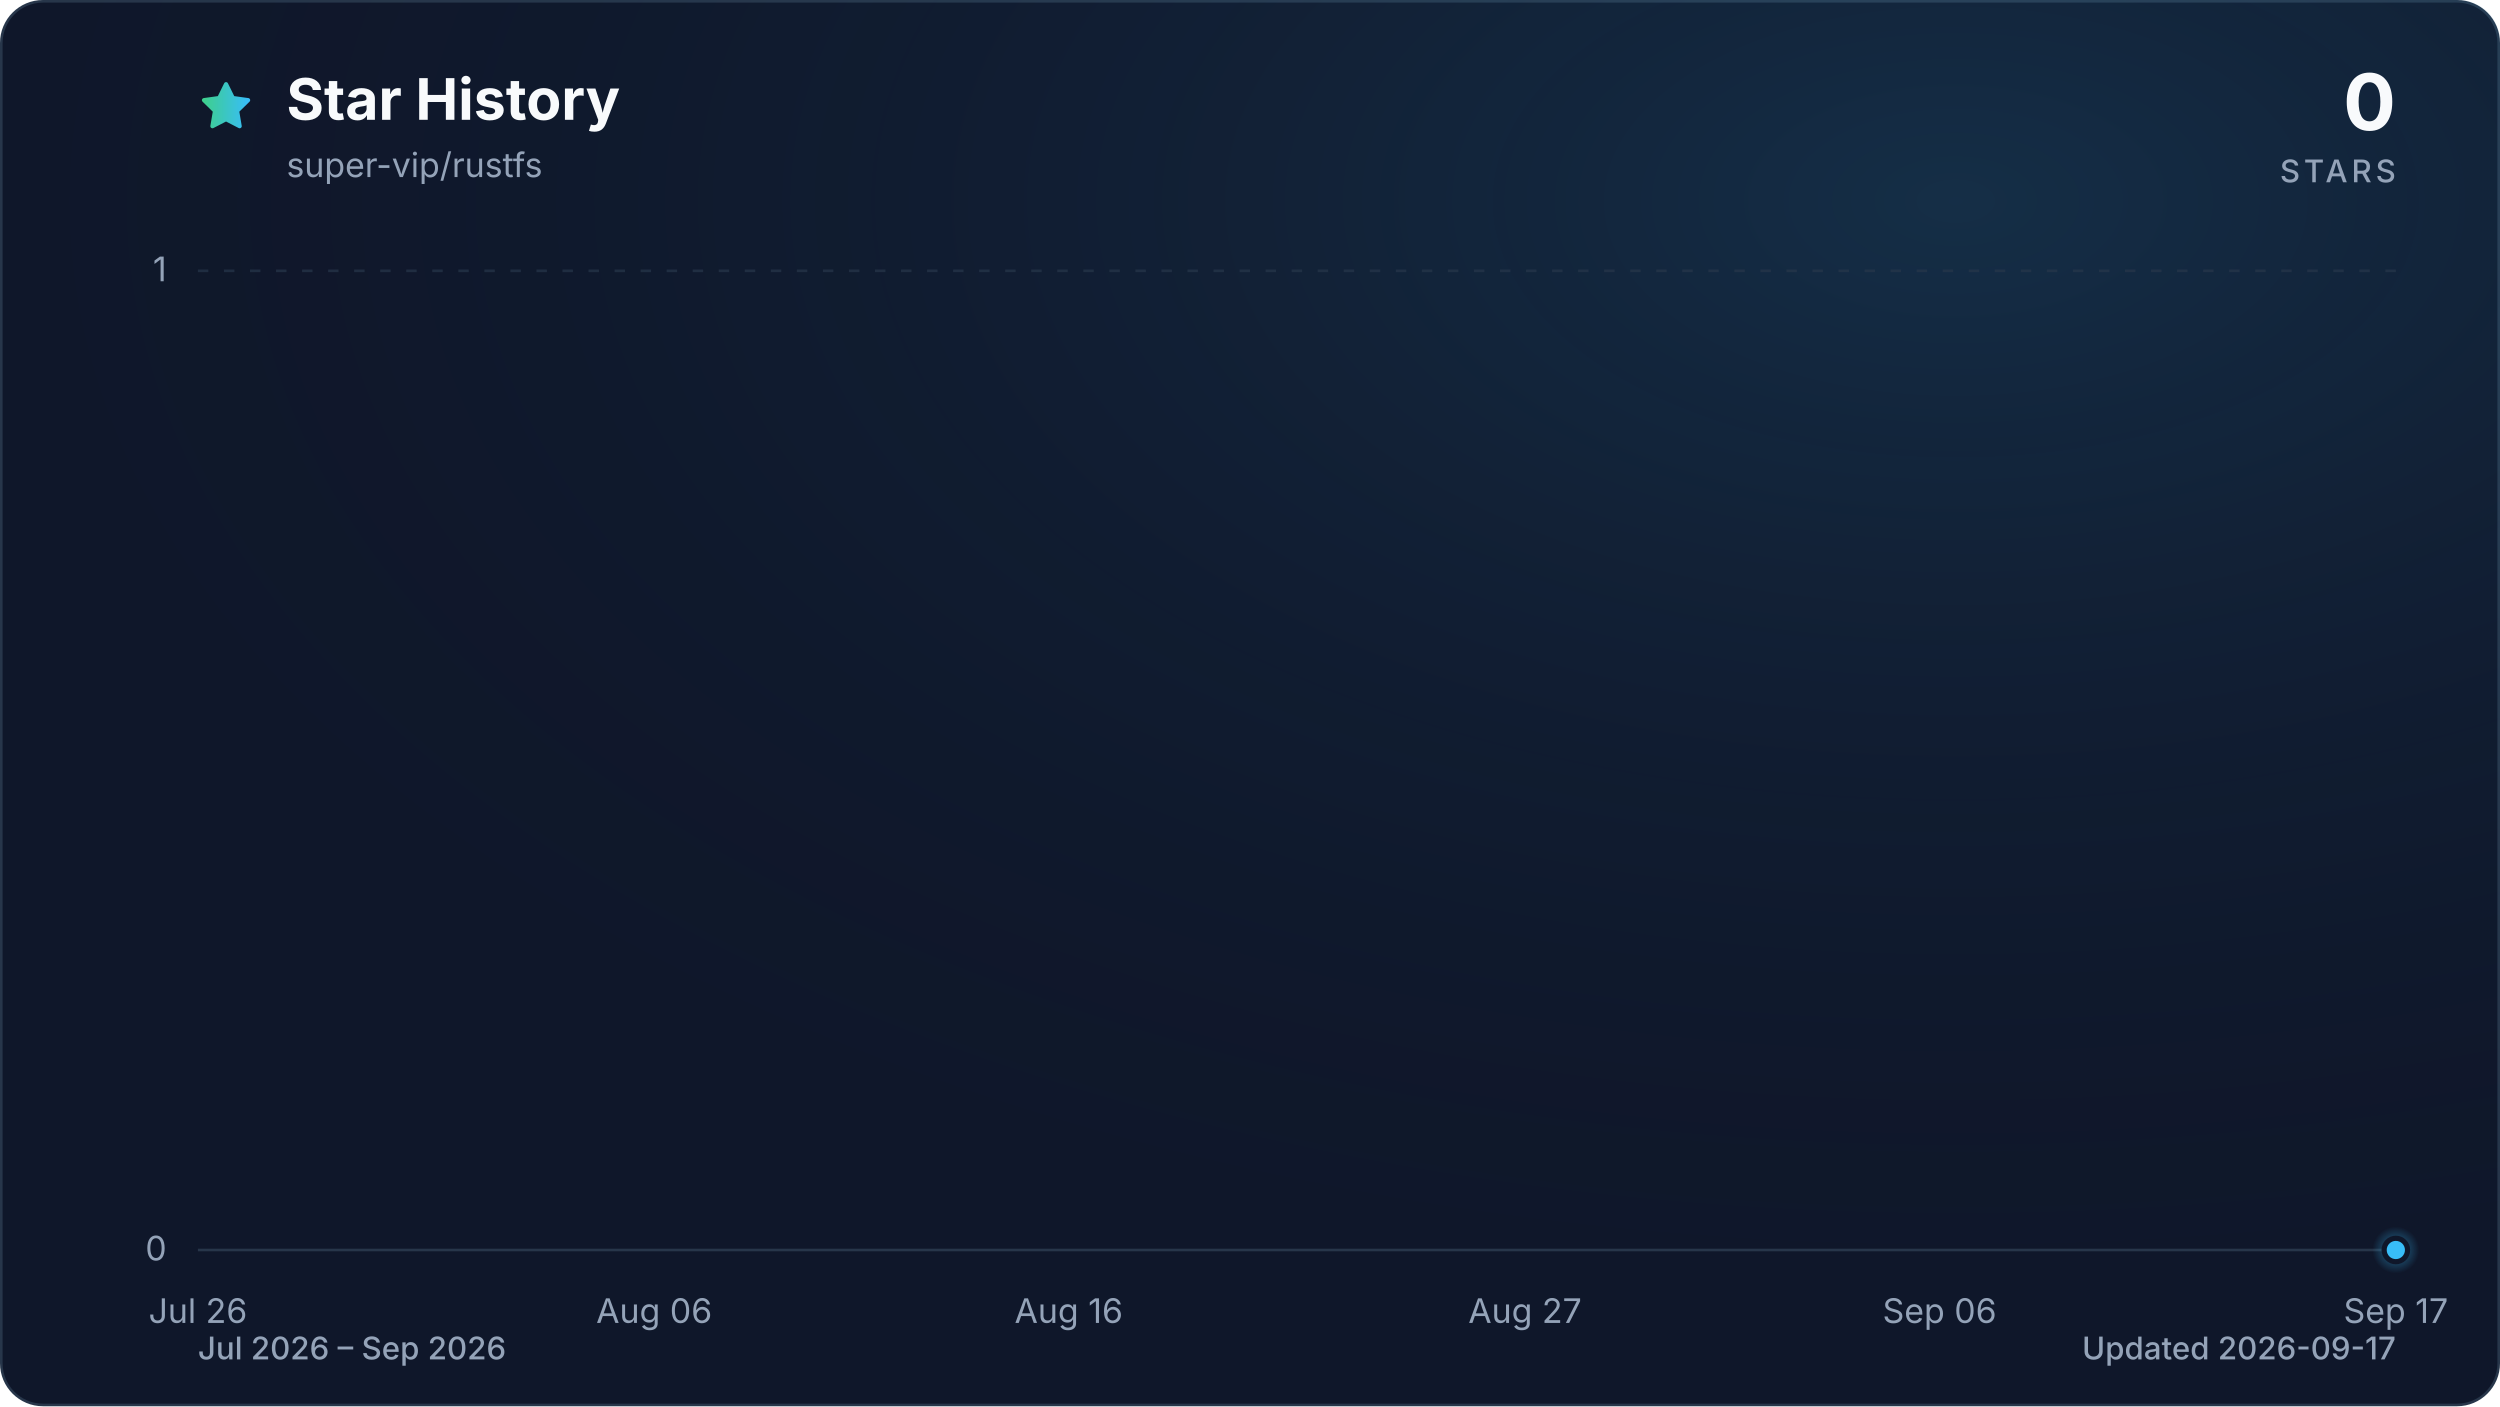
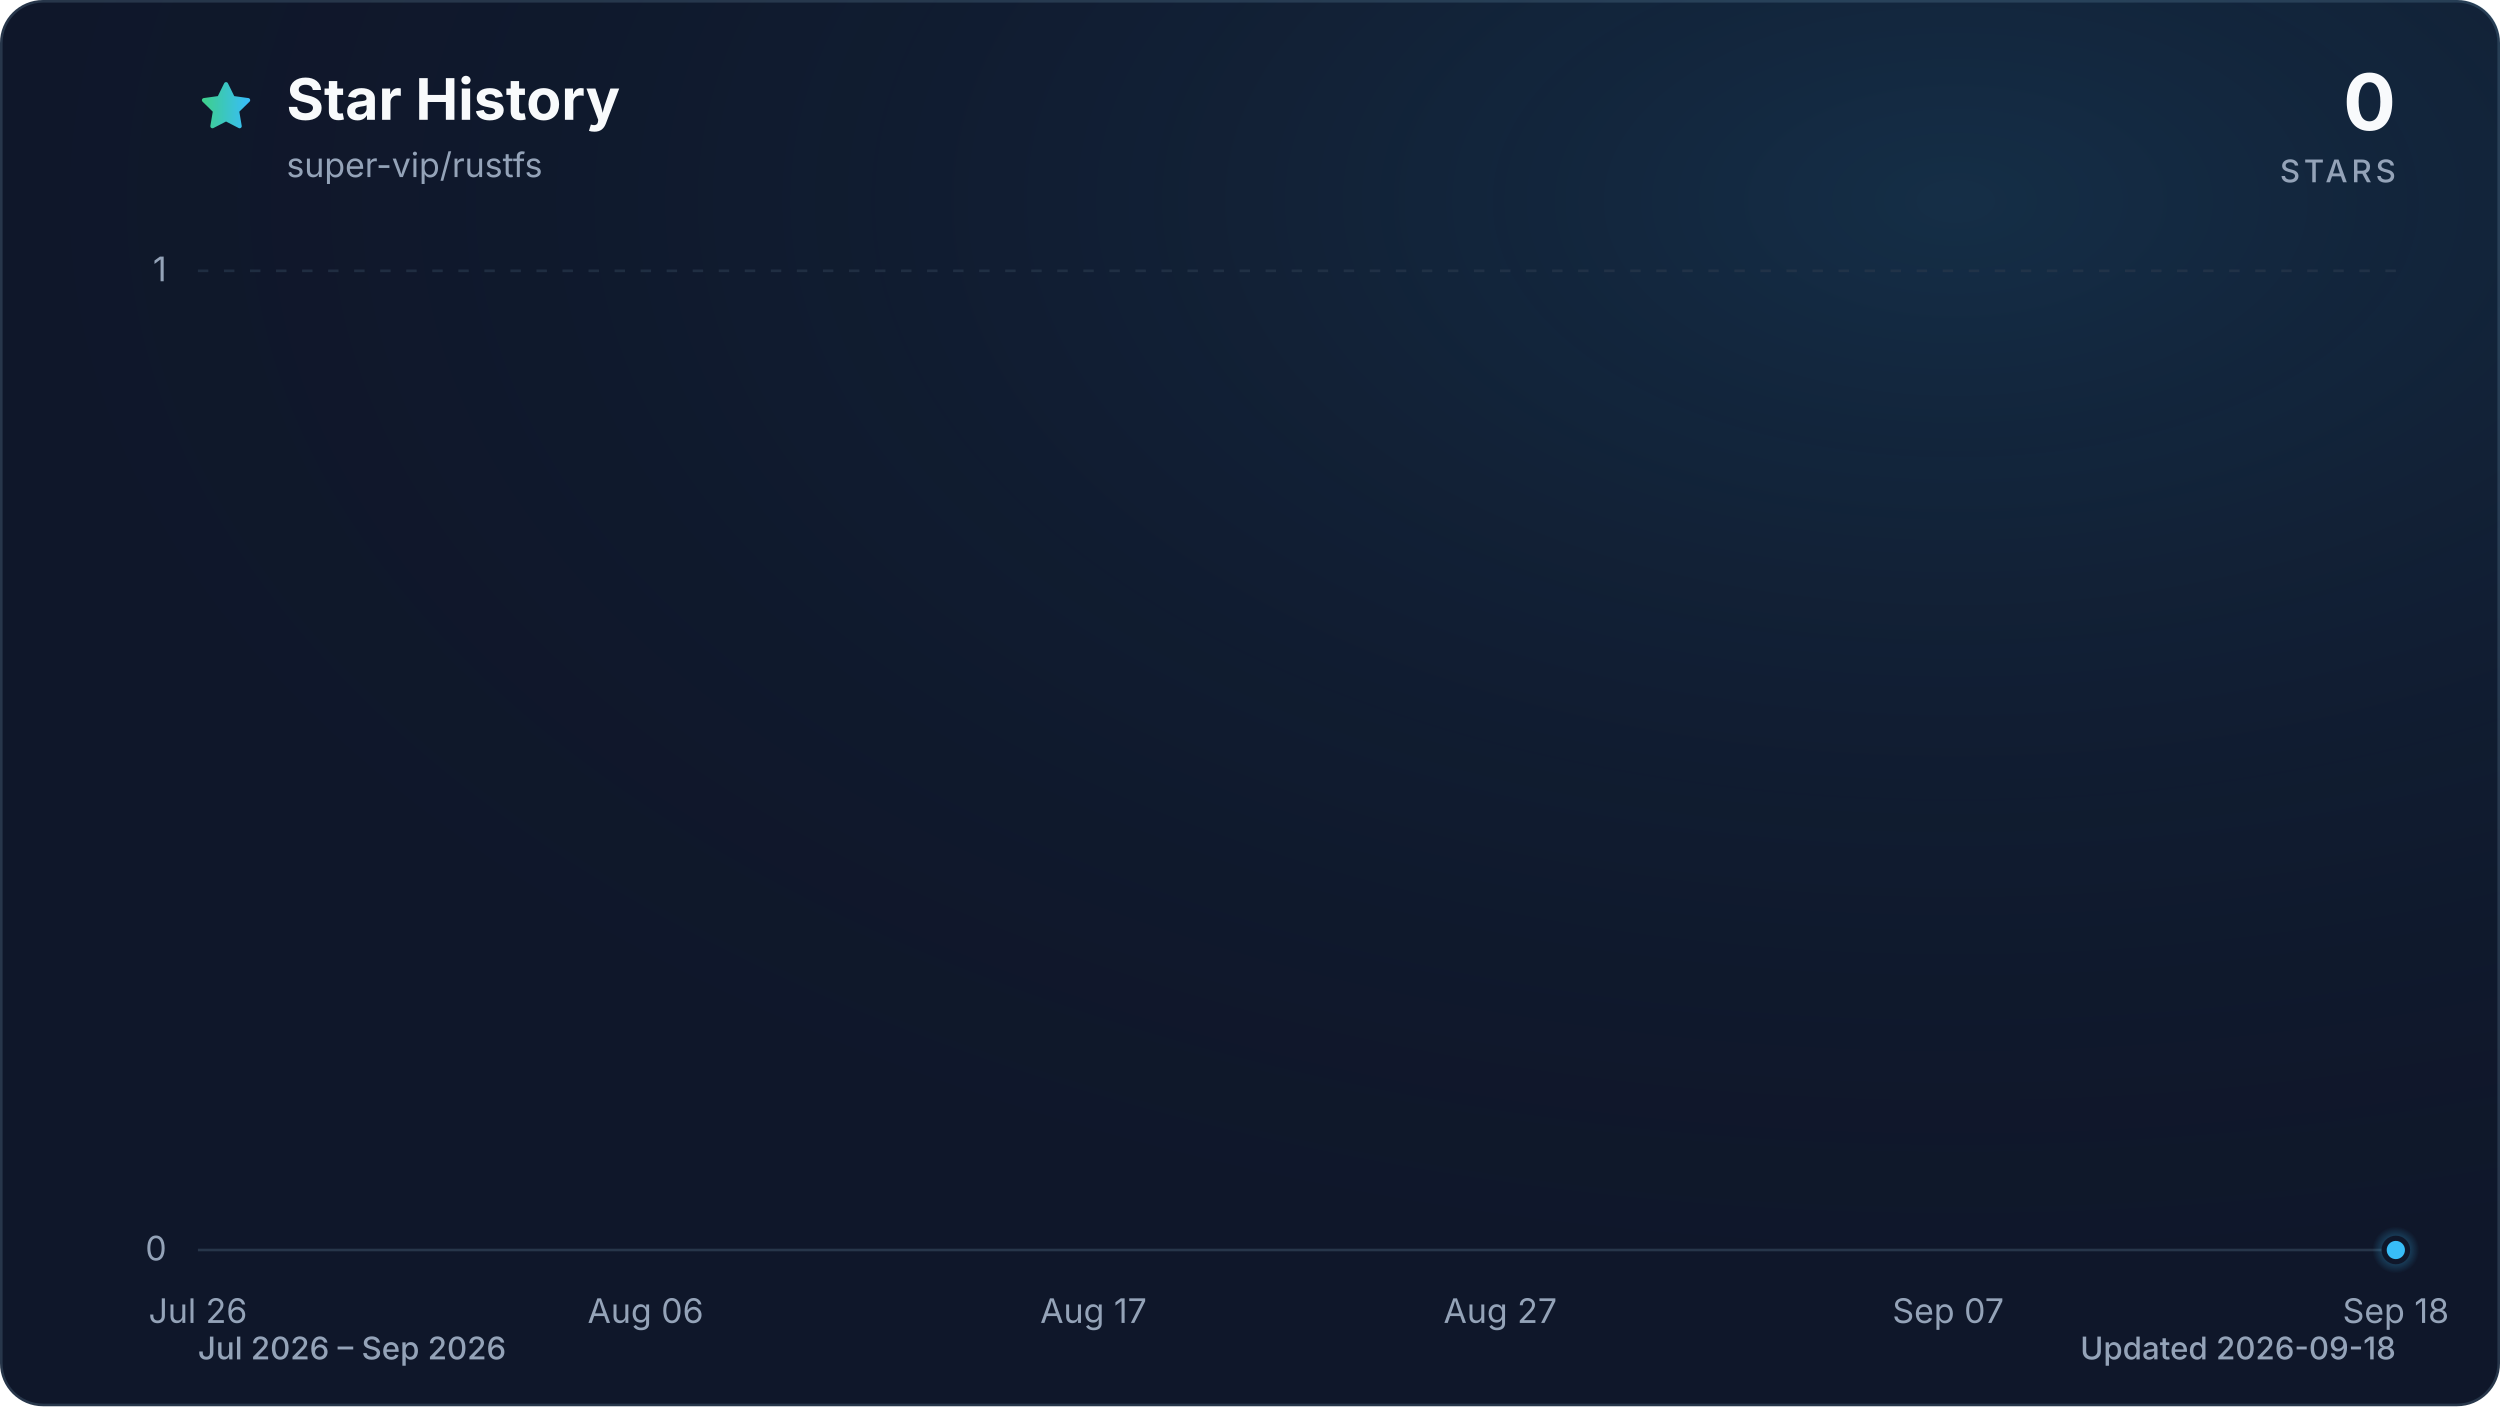
<svg xmlns="http://www.w3.org/2000/svg" viewBox="0 0 960 540" role="img" aria-labelledby="title description" data-style="gradient" data-variant="glow" data-animated="true">
  <defs>
    <linearGradient id="trend" x1="0" y1="0" x2="1" y2="0">
      <stop offset="0%" stop-color="#3ecf8e" />
      <stop offset="100%" stop-color="#38bdf8" />
    </linearGradient>
    <linearGradient id="area" x1="0" y1="0" x2="0" y2="1">
      <stop offset="0%" stop-color="#3ecf8e" stop-opacity="0.30" />
      <stop offset="55%" stop-color="#38bdf8" stop-opacity="0.10" />
      <stop offset="100%" stop-color="#38bdf8" stop-opacity="0.01" />
    </linearGradient>
    <radialGradient id="marker-halo" cx="50%" cy="50%" r="50%">
      <stop offset="0%" stop-color="#38bdf8" stop-opacity="0.55" />
      <stop offset="100%" stop-color="#38bdf8" stop-opacity="0" />
    </radialGradient>
    <radialGradient id="surface-glow" cx="78%" cy="14%" r="80%">
      <stop offset="0%" stop-color="#38bdf8" stop-opacity="0.14" />
      <stop offset="100%" stop-color="#0f172a" stop-opacity="0" />
    </radialGradient>
    <filter id="trend-glow" x="-20%" y="-20%" width="140%" height="140%">
      <feGaussianBlur stdDeviation="7" />
    </filter>
  </defs>
  <style>
.trend-enter{transform-box:fill-box;transform-origin:center;animation:trend-enter 520ms cubic-bezier(0.16,1,0.3,1)}
.marker-enter{transform-box:fill-box;transform-origin:center;animation:marker-enter 320ms cubic-bezier(0.16,1,0.3,1) 200ms both}
.marker-pulse{transform-box:fill-box;transform-origin:center;animation:marker-pulse 2.6s ease-out infinite}
@keyframes trend-enter{from{opacity:.35;transform:translateY(10px)}to{opacity:1;transform:translateY(0)}}
@keyframes marker-enter{from{opacity:0;transform:scale(.4)}to{opacity:1;transform:scale(1)}}
@keyframes marker-pulse{0%{opacity:.5;transform:scale(.7)}70%,100%{opacity:0;transform:scale(2.1)}}
@media (prefers-reduced-motion:reduce){.trend-enter,.marker-enter,.marker-pulse{animation:none!important}}
@media (prefers-reduced-motion:reduce){.marker-pulse{opacity:0}}
</style>
  <rect x="0.5" y="0.5" width="959" height="539" fill="#0f172a" stroke="#27364a" stroke-width="1" rx="16" />
  <rect width="960" height="540" fill="url(#surface-glow)" rx="16" />
  <path d="M12 2.6l2.9 5.9 6.5.9-4.7 4.6 1.1 6.5-5.8-3-5.8 3 1.1-6.5-4.7-4.6 6.5-.9L12 2.6Z" transform="translate(76 30) scale(.9)" fill="url(#trend)" stroke="url(#trend)" stroke-width="1.8" stroke-linejoin="round" aria-hidden="true" />
  <text x="110" y="46" fill="#f8fafc" font-family="ui-sans-serif, system-ui, -apple-system, BlinkMacSystemFont, 'Segoe UI', sans-serif" font-size="22" font-weight="700">Star History</text>
  <text x="110" y="68" fill="#94a3b8" font-family="ui-sans-serif, system-ui, -apple-system, BlinkMacSystemFont, 'Segoe UI', sans-serif" font-size="13">super-vip/rustfs</text>
  <text x="920" y="50" fill="#f8fafc" font-family="ui-sans-serif, system-ui, -apple-system, BlinkMacSystemFont, 'Segoe UI', sans-serif" font-size="30" font-weight="700" text-anchor="end">0</text>
  <text x="920" y="70" fill="#94a3b8" font-family="ui-sans-serif, system-ui, -apple-system, BlinkMacSystemFont, 'Segoe UI', sans-serif" font-size="12" font-weight="500" letter-spacing="1.5" text-anchor="end">STARS</text>
  <line x1="76" y1="480.0" x2="920" y2="480.0" stroke="#27364a" stroke-width="1" stroke-dasharray="0" opacity="1" />
  <text x="64" y="484.0" fill="#94a3b8" font-family="ui-sans-serif, system-ui, -apple-system, BlinkMacSystemFont, 'Segoe UI', sans-serif" font-size="13" text-anchor="end">0</text>
  <line x1="76" y1="104.0" x2="920" y2="104.0" stroke="#27364a" stroke-width="1" stroke-dasharray="4 6" opacity="0.7" />
  <text x="64" y="108.0" fill="#94a3b8" font-family="ui-sans-serif, system-ui, -apple-system, BlinkMacSystemFont, 'Segoe UI', sans-serif" font-size="13" text-anchor="end">1</text>
  <text x="76.0" y="508" fill="#94a3b8" font-family="ui-sans-serif, system-ui, -apple-system, BlinkMacSystemFont, 'Segoe UI', sans-serif" font-size="13" text-anchor="middle">Jul 26</text>
-   <text x="251.2" y="508" fill="#94a3b8" font-family="ui-sans-serif, system-ui, -apple-system, BlinkMacSystemFont, 'Segoe UI', sans-serif" font-size="13" text-anchor="middle">Aug 06</text>
-   <text x="410.4" y="508" fill="#94a3b8" font-family="ui-sans-serif, system-ui, -apple-system, BlinkMacSystemFont, 'Segoe UI', sans-serif" font-size="13" text-anchor="middle">Aug 16</text>
-   <text x="585.6" y="508" fill="#94a3b8" font-family="ui-sans-serif, system-ui, -apple-system, BlinkMacSystemFont, 'Segoe UI', sans-serif" font-size="13" text-anchor="middle">Aug 27</text>
-   <text x="744.8" y="508" fill="#94a3b8" font-family="ui-sans-serif, system-ui, -apple-system, BlinkMacSystemFont, 'Segoe UI', sans-serif" font-size="13" text-anchor="middle">Sep 06</text>
-   <text x="920.0" y="508" fill="#94a3b8" font-family="ui-sans-serif, system-ui, -apple-system, BlinkMacSystemFont, 'Segoe UI', sans-serif" font-size="13" text-anchor="middle">Sep 17</text>
+   <text x="247.9" y="508" fill="#94a3b8" font-family="ui-sans-serif, system-ui, -apple-system, BlinkMacSystemFont, 'Segoe UI', sans-serif" font-size="13" text-anchor="middle">Aug 06</text>
+   <text x="419.9" y="508" fill="#94a3b8" font-family="ui-sans-serif, system-ui, -apple-system, BlinkMacSystemFont, 'Segoe UI', sans-serif" font-size="13" text-anchor="middle">Aug 17</text>
+   <text x="576.1" y="508" fill="#94a3b8" font-family="ui-sans-serif, system-ui, -apple-system, BlinkMacSystemFont, 'Segoe UI', sans-serif" font-size="13" text-anchor="middle">Aug 27</text>
+   <text x="748.1" y="508" fill="#94a3b8" font-family="ui-sans-serif, system-ui, -apple-system, BlinkMacSystemFont, 'Segoe UI', sans-serif" font-size="13" text-anchor="middle">Sep 07</text>
+   <text x="920.0" y="508" fill="#94a3b8" font-family="ui-sans-serif, system-ui, -apple-system, BlinkMacSystemFont, 'Segoe UI', sans-serif" font-size="13" text-anchor="middle">Sep 18</text>
  <g class="trend-enter">
-     <path d="M 76.0 480.0 C 81.3 480.0, 86.6 480.0, 91.9 480.0 C 97.2 480.0, 102.5 480.0, 107.8 480.0 C 113.2 480.0, 118.5 480.0, 123.8 480.0 C 129.1 480.0, 134.4 480.0, 139.7 480.0 C 145.0 480.0, 150.3 480.0, 155.6 480.0 C 160.9 480.0, 166.2 480.0, 171.5 480.0 C 176.9 480.0, 182.2 480.0, 187.5 480.0 C 192.8 480.0, 198.1 480.0, 203.4 480.0 C 208.7 480.0, 214.0 480.0, 219.3 480.0 C 224.6 480.0, 229.9 480.0, 235.2 480.0 C 240.6 480.0, 245.9 480.0, 251.2 480.0 C 256.5 480.0, 261.8 480.0, 267.1 480.0 C 272.4 480.0, 277.7 480.0, 283.0 480.0 C 288.3 480.0, 293.6 480.0, 298.9 480.0 C 304.3 480.0, 309.6 480.0, 314.9 480.0 C 320.2 480.0, 325.5 480.0, 330.8 480.0 C 336.1 480.0, 341.4 480.0, 346.7 480.0 C 352.0 480.0, 357.3 480.0, 362.6 480.0 C 367.9 480.0, 373.3 480.0, 378.6 480.0 C 383.9 480.0, 389.2 480.0, 394.5 480.0 C 399.8 480.0, 405.1 480.0, 410.4 480.0 C 415.7 480.0, 421.0 480.0, 426.3 480.0 C 431.6 480.0, 437.0 480.0, 442.3 480.0 C 447.6 480.0, 452.9 480.0, 458.2 480.0 C 463.5 480.0, 468.8 480.0, 474.1 480.0 C 479.4 480.0, 484.7 480.0, 490.0 480.0 C 495.3 480.0, 500.7 480.0, 506.0 480.0 C 511.3 480.0, 516.6 480.0, 521.9 480.0 C 527.2 480.0, 532.5 480.0, 537.8 480.0 C 543.1 480.0, 548.4 480.0, 553.7 480.0 C 559.0 480.0, 564.4 480.0, 569.7 480.0 C 575.0 480.0, 580.3 480.0, 585.6 480.0 C 590.9 480.0, 596.2 480.0, 601.5 480.0 C 606.8 480.0, 612.1 480.0, 617.4 480.0 C 622.7 480.0, 628.1 480.0, 633.4 480.0 C 638.7 480.0, 644.0 480.0, 649.3 480.0 C 654.6 480.0, 659.9 480.0, 665.2 480.0 C 670.5 480.0, 675.8 480.0, 681.1 480.0 C 686.4 480.0, 691.7 480.0, 697.1 480.0 C 702.4 480.0, 707.7 480.0, 713.0 480.0 C 718.3 480.0, 723.6 480.0, 728.9 480.0 C 734.2 480.0, 739.5 480.0, 744.8 480.0 C 750.1 480.0, 755.4 480.0, 760.8 480.0 C 766.1 480.0, 771.4 480.0, 776.7 480.0 C 782.0 480.0, 787.3 480.0, 792.6 480.0 C 797.9 480.0, 803.2 480.0, 808.5 480.0 C 813.8 480.0, 819.1 480.0, 824.5 480.0 C 829.8 480.0, 835.1 480.0, 840.4 480.0 C 845.7 480.0, 851.0 480.0, 856.3 480.0 C 861.6 480.0, 866.9 480.0, 872.2 480.0 C 877.5 480.0, 882.8 480.0, 888.2 480.0 C 893.5 480.0, 898.8 480.0, 904.1 480.0 C 909.4 480.0, 914.7 480.0, 920.0 480.0 L 920.0 480.0 L 76.0 480.0 Z" fill="url(#area)" />
-     <path d="M 76.0 480.0 C 81.3 480.0, 86.6 480.0, 91.9 480.0 C 97.2 480.0, 102.5 480.0, 107.8 480.0 C 113.2 480.0, 118.5 480.0, 123.8 480.0 C 129.1 480.0, 134.4 480.0, 139.7 480.0 C 145.0 480.0, 150.3 480.0, 155.6 480.0 C 160.9 480.0, 166.2 480.0, 171.5 480.0 C 176.9 480.0, 182.2 480.0, 187.5 480.0 C 192.8 480.0, 198.1 480.0, 203.4 480.0 C 208.7 480.0, 214.0 480.0, 219.3 480.0 C 224.6 480.0, 229.9 480.0, 235.2 480.0 C 240.6 480.0, 245.9 480.0, 251.2 480.0 C 256.5 480.0, 261.8 480.0, 267.1 480.0 C 272.4 480.0, 277.7 480.0, 283.0 480.0 C 288.3 480.0, 293.6 480.0, 298.9 480.0 C 304.3 480.0, 309.6 480.0, 314.9 480.0 C 320.2 480.0, 325.5 480.0, 330.8 480.0 C 336.1 480.0, 341.4 480.0, 346.7 480.0 C 352.0 480.0, 357.3 480.0, 362.6 480.0 C 367.9 480.0, 373.3 480.0, 378.6 480.0 C 383.9 480.0, 389.2 480.0, 394.5 480.0 C 399.8 480.0, 405.1 480.0, 410.4 480.0 C 415.7 480.0, 421.0 480.0, 426.3 480.0 C 431.6 480.0, 437.0 480.0, 442.3 480.0 C 447.6 480.0, 452.9 480.0, 458.2 480.0 C 463.5 480.0, 468.8 480.0, 474.1 480.0 C 479.4 480.0, 484.7 480.0, 490.0 480.0 C 495.3 480.0, 500.7 480.0, 506.0 480.0 C 511.3 480.0, 516.6 480.0, 521.9 480.0 C 527.2 480.0, 532.5 480.0, 537.8 480.0 C 543.1 480.0, 548.4 480.0, 553.7 480.0 C 559.0 480.0, 564.4 480.0, 569.7 480.0 C 575.0 480.0, 580.3 480.0, 585.6 480.0 C 590.9 480.0, 596.2 480.0, 601.5 480.0 C 606.8 480.0, 612.1 480.0, 617.4 480.0 C 622.7 480.0, 628.1 480.0, 633.4 480.0 C 638.7 480.0, 644.0 480.0, 649.3 480.0 C 654.6 480.0, 659.9 480.0, 665.2 480.0 C 670.5 480.0, 675.8 480.0, 681.1 480.0 C 686.4 480.0, 691.7 480.0, 697.1 480.0 C 702.4 480.0, 707.7 480.0, 713.0 480.0 C 718.3 480.0, 723.6 480.0, 728.9 480.0 C 734.2 480.0, 739.5 480.0, 744.8 480.0 C 750.1 480.0, 755.4 480.0, 760.8 480.0 C 766.1 480.0, 771.4 480.0, 776.7 480.0 C 782.0 480.0, 787.3 480.0, 792.6 480.0 C 797.9 480.0, 803.2 480.0, 808.5 480.0 C 813.8 480.0, 819.1 480.0, 824.5 480.0 C 829.8 480.0, 835.1 480.0, 840.4 480.0 C 845.7 480.0, 851.0 480.0, 856.3 480.0 C 861.6 480.0, 866.9 480.0, 872.2 480.0 C 877.5 480.0, 882.8 480.0, 888.2 480.0 C 893.5 480.0, 898.8 480.0, 904.1 480.0 C 909.4 480.0, 914.7 480.0, 920.0 480.0" fill="none" stroke="url(#trend)" stroke-width="12" stroke-linecap="round" stroke-linejoin="round" opacity="0.16" filter="url(#trend-glow)" />
-     <path d="M 76.0 480.0 C 81.3 480.0, 86.6 480.0, 91.9 480.0 C 97.2 480.0, 102.5 480.0, 107.8 480.0 C 113.2 480.0, 118.5 480.0, 123.8 480.0 C 129.1 480.0, 134.4 480.0, 139.7 480.0 C 145.0 480.0, 150.3 480.0, 155.6 480.0 C 160.9 480.0, 166.2 480.0, 171.5 480.0 C 176.9 480.0, 182.2 480.0, 187.5 480.0 C 192.8 480.0, 198.1 480.0, 203.4 480.0 C 208.7 480.0, 214.0 480.0, 219.3 480.0 C 224.6 480.0, 229.9 480.0, 235.2 480.0 C 240.6 480.0, 245.9 480.0, 251.2 480.0 C 256.5 480.0, 261.8 480.0, 267.1 480.0 C 272.4 480.0, 277.7 480.0, 283.0 480.0 C 288.3 480.0, 293.6 480.0, 298.9 480.0 C 304.3 480.0, 309.6 480.0, 314.9 480.0 C 320.2 480.0, 325.5 480.0, 330.8 480.0 C 336.1 480.0, 341.4 480.0, 346.7 480.0 C 352.0 480.0, 357.3 480.0, 362.6 480.0 C 367.9 480.0, 373.3 480.0, 378.6 480.0 C 383.9 480.0, 389.2 480.0, 394.5 480.0 C 399.8 480.0, 405.1 480.0, 410.4 480.0 C 415.7 480.0, 421.0 480.0, 426.3 480.0 C 431.6 480.0, 437.0 480.0, 442.3 480.0 C 447.6 480.0, 452.9 480.0, 458.2 480.0 C 463.5 480.0, 468.8 480.0, 474.1 480.0 C 479.4 480.0, 484.7 480.0, 490.0 480.0 C 495.3 480.0, 500.7 480.0, 506.0 480.0 C 511.3 480.0, 516.6 480.0, 521.9 480.0 C 527.2 480.0, 532.5 480.0, 537.8 480.0 C 543.1 480.0, 548.4 480.0, 553.7 480.0 C 559.0 480.0, 564.4 480.0, 569.7 480.0 C 575.0 480.0, 580.3 480.0, 585.6 480.0 C 590.9 480.0, 596.2 480.0, 601.5 480.0 C 606.8 480.0, 612.1 480.0, 617.4 480.0 C 622.7 480.0, 628.1 480.0, 633.4 480.0 C 638.7 480.0, 644.0 480.0, 649.3 480.0 C 654.6 480.0, 659.9 480.0, 665.2 480.0 C 670.5 480.0, 675.8 480.0, 681.1 480.0 C 686.4 480.0, 691.7 480.0, 697.1 480.0 C 702.4 480.0, 707.7 480.0, 713.0 480.0 C 718.3 480.0, 723.6 480.0, 728.9 480.0 C 734.2 480.0, 739.5 480.0, 744.8 480.0 C 750.1 480.0, 755.4 480.0, 760.8 480.0 C 766.1 480.0, 771.4 480.0, 776.7 480.0 C 782.0 480.0, 787.3 480.0, 792.6 480.0 C 797.9 480.0, 803.2 480.0, 808.5 480.0 C 813.8 480.0, 819.1 480.0, 824.5 480.0 C 829.8 480.0, 835.1 480.0, 840.4 480.0 C 845.7 480.0, 851.0 480.0, 856.3 480.0 C 861.6 480.0, 866.9 480.0, 872.2 480.0 C 877.5 480.0, 882.8 480.0, 888.2 480.0 C 893.5 480.0, 898.8 480.0, 904.1 480.0 C 909.4 480.0, 914.7 480.0, 920.0 480.0" fill="none" stroke="url(#trend)" stroke-width="3" stroke-linecap="round" stroke-linejoin="round" />
+     <path d="M 76.0 480.0 C 81.2 480.0, 86.4 480.0, 91.6 480.0 C 96.8 480.0, 102.0 480.0, 107.3 480.0 C 112.5 480.0, 117.7 480.0, 122.9 480.0 C 128.1 480.0, 133.3 480.0, 138.5 480.0 C 143.7 480.0, 148.9 480.0, 154.1 480.0 C 159.4 480.0, 164.6 480.0, 169.8 480.0 C 175.0 480.0, 180.2 480.0, 185.4 480.0 C 190.6 480.0, 195.8 480.0, 201.0 480.0 C 206.2 480.0, 211.5 480.0, 216.7 480.0 C 221.9 480.0, 227.1 480.0, 232.3 480.0 C 237.5 480.0, 242.7 480.0, 247.9 480.0 C 253.1 480.0, 258.3 480.0, 263.6 480.0 C 268.8 480.0, 274.0 480.0, 279.2 480.0 C 284.4 480.0, 289.6 480.0, 294.8 480.0 C 300.0 480.0, 305.2 480.0, 310.4 480.0 C 315.7 480.0, 320.9 480.0, 326.1 480.0 C 331.3 480.0, 336.5 480.0, 341.7 480.0 C 346.9 480.0, 352.1 480.0, 357.3 480.0 C 362.5 480.0, 367.8 480.0, 373.0 480.0 C 378.2 480.0, 383.4 480.0, 388.6 480.0 C 393.8 480.0, 399.0 480.0, 404.2 480.0 C 409.4 480.0, 414.6 480.0, 419.9 480.0 C 425.1 480.0, 430.3 480.0, 435.5 480.0 C 440.7 480.0, 445.9 480.0, 451.1 480.0 C 456.3 480.0, 461.5 480.0, 466.7 480.0 C 472.0 480.0, 477.2 480.0, 482.4 480.0 C 487.6 480.0, 492.8 480.0, 498.0 480.0 C 503.2 480.0, 508.4 480.0, 513.6 480.0 C 518.8 480.0, 524.0 480.0, 529.3 480.0 C 534.5 480.0, 539.7 480.0, 544.9 480.0 C 550.1 480.0, 555.3 480.0, 560.5 480.0 C 565.7 480.0, 570.9 480.0, 576.1 480.0 C 581.4 480.0, 586.6 480.0, 591.8 480.0 C 597.0 480.0, 602.2 480.0, 607.4 480.0 C 612.6 480.0, 617.8 480.0, 623.0 480.0 C 628.2 480.0, 633.5 480.0, 638.7 480.0 C 643.9 480.0, 649.1 480.0, 654.3 480.0 C 659.5 480.0, 664.7 480.0, 669.9 480.0 C 675.1 480.0, 680.3 480.0, 685.6 480.0 C 690.8 480.0, 696.0 480.0, 701.2 480.0 C 706.4 480.0, 711.6 480.0, 716.8 480.0 C 722.0 480.0, 727.2 480.0, 732.4 480.0 C 737.7 480.0, 742.9 480.0, 748.1 480.0 C 753.3 480.0, 758.5 480.0, 763.7 480.0 C 768.9 480.0, 774.1 480.0, 779.3 480.0 C 784.5 480.0, 789.8 480.0, 795.0 480.0 C 800.2 480.0, 805.4 480.0, 810.6 480.0 C 815.8 480.0, 821.0 480.0, 826.2 480.0 C 831.4 480.0, 836.6 480.0, 841.9 480.0 C 847.1 480.0, 852.3 480.0, 857.5 480.0 C 862.7 480.0, 867.9 480.0, 873.1 480.0 C 878.3 480.0, 883.5 480.0, 888.7 480.0 C 894.0 480.0, 899.2 480.0, 904.4 480.0 C 909.6 480.0, 914.8 480.0, 920.0 480.0 L 920.0 480.0 L 76.0 480.0 Z" fill="url(#area)" />
+     <path d="M 76.0 480.0 C 81.2 480.0, 86.4 480.0, 91.6 480.0 C 96.8 480.0, 102.0 480.0, 107.3 480.0 C 112.5 480.0, 117.7 480.0, 122.9 480.0 C 128.1 480.0, 133.3 480.0, 138.5 480.0 C 143.7 480.0, 148.9 480.0, 154.1 480.0 C 159.4 480.0, 164.6 480.0, 169.8 480.0 C 175.0 480.0, 180.2 480.0, 185.4 480.0 C 190.6 480.0, 195.8 480.0, 201.0 480.0 C 206.2 480.0, 211.5 480.0, 216.7 480.0 C 221.9 480.0, 227.1 480.0, 232.3 480.0 C 237.5 480.0, 242.7 480.0, 247.9 480.0 C 253.1 480.0, 258.3 480.0, 263.6 480.0 C 268.8 480.0, 274.0 480.0, 279.2 480.0 C 284.4 480.0, 289.6 480.0, 294.8 480.0 C 300.0 480.0, 305.2 480.0, 310.4 480.0 C 315.7 480.0, 320.9 480.0, 326.1 480.0 C 331.3 480.0, 336.5 480.0, 341.7 480.0 C 346.9 480.0, 352.1 480.0, 357.3 480.0 C 362.5 480.0, 367.8 480.0, 373.0 480.0 C 378.2 480.0, 383.4 480.0, 388.6 480.0 C 393.8 480.0, 399.0 480.0, 404.2 480.0 C 409.4 480.0, 414.6 480.0, 419.9 480.0 C 425.1 480.0, 430.3 480.0, 435.5 480.0 C 440.7 480.0, 445.9 480.0, 451.1 480.0 C 456.3 480.0, 461.5 480.0, 466.7 480.0 C 472.0 480.0, 477.2 480.0, 482.4 480.0 C 487.6 480.0, 492.8 480.0, 498.0 480.0 C 503.2 480.0, 508.4 480.0, 513.6 480.0 C 518.8 480.0, 524.0 480.0, 529.3 480.0 C 534.5 480.0, 539.7 480.0, 544.9 480.0 C 550.1 480.0, 555.3 480.0, 560.5 480.0 C 565.7 480.0, 570.9 480.0, 576.1 480.0 C 581.4 480.0, 586.6 480.0, 591.8 480.0 C 597.0 480.0, 602.2 480.0, 607.4 480.0 C 612.6 480.0, 617.8 480.0, 623.0 480.0 C 628.2 480.0, 633.5 480.0, 638.7 480.0 C 643.9 480.0, 649.1 480.0, 654.3 480.0 C 659.5 480.0, 664.7 480.0, 669.9 480.0 C 675.1 480.0, 680.3 480.0, 685.6 480.0 C 690.8 480.0, 696.0 480.0, 701.2 480.0 C 706.4 480.0, 711.6 480.0, 716.8 480.0 C 722.0 480.0, 727.2 480.0, 732.4 480.0 C 737.7 480.0, 742.9 480.0, 748.1 480.0 C 753.3 480.0, 758.5 480.0, 763.7 480.0 C 768.9 480.0, 774.1 480.0, 779.3 480.0 C 784.5 480.0, 789.8 480.0, 795.0 480.0 C 800.2 480.0, 805.4 480.0, 810.6 480.0 C 815.8 480.0, 821.0 480.0, 826.2 480.0 C 831.4 480.0, 836.6 480.0, 841.9 480.0 C 847.1 480.0, 852.3 480.0, 857.5 480.0 C 862.7 480.0, 867.9 480.0, 873.1 480.0 C 878.3 480.0, 883.5 480.0, 888.7 480.0 C 894.0 480.0, 899.2 480.0, 904.4 480.0 C 909.6 480.0, 914.8 480.0, 920.0 480.0" fill="none" stroke="url(#trend)" stroke-width="12" stroke-linecap="round" stroke-linejoin="round" opacity="0.16" filter="url(#trend-glow)" />
+     <path d="M 76.0 480.0 C 81.2 480.0, 86.4 480.0, 91.6 480.0 C 96.8 480.0, 102.0 480.0, 107.3 480.0 C 112.5 480.0, 117.7 480.0, 122.9 480.0 C 128.1 480.0, 133.3 480.0, 138.5 480.0 C 143.7 480.0, 148.9 480.0, 154.1 480.0 C 159.4 480.0, 164.6 480.0, 169.8 480.0 C 175.0 480.0, 180.2 480.0, 185.4 480.0 C 190.6 480.0, 195.8 480.0, 201.0 480.0 C 206.2 480.0, 211.5 480.0, 216.7 480.0 C 221.9 480.0, 227.1 480.0, 232.3 480.0 C 237.5 480.0, 242.7 480.0, 247.9 480.0 C 253.1 480.0, 258.3 480.0, 263.6 480.0 C 268.8 480.0, 274.0 480.0, 279.2 480.0 C 284.4 480.0, 289.6 480.0, 294.8 480.0 C 300.0 480.0, 305.2 480.0, 310.4 480.0 C 315.7 480.0, 320.9 480.0, 326.1 480.0 C 331.3 480.0, 336.5 480.0, 341.7 480.0 C 346.9 480.0, 352.1 480.0, 357.3 480.0 C 362.5 480.0, 367.8 480.0, 373.0 480.0 C 378.2 480.0, 383.4 480.0, 388.6 480.0 C 393.8 480.0, 399.0 480.0, 404.2 480.0 C 409.4 480.0, 414.6 480.0, 419.9 480.0 C 425.1 480.0, 430.3 480.0, 435.5 480.0 C 440.7 480.0, 445.9 480.0, 451.1 480.0 C 456.3 480.0, 461.5 480.0, 466.7 480.0 C 472.0 480.0, 477.2 480.0, 482.4 480.0 C 487.6 480.0, 492.8 480.0, 498.0 480.0 C 503.2 480.0, 508.4 480.0, 513.6 480.0 C 518.8 480.0, 524.0 480.0, 529.3 480.0 C 534.5 480.0, 539.7 480.0, 544.9 480.0 C 550.1 480.0, 555.3 480.0, 560.5 480.0 C 565.7 480.0, 570.9 480.0, 576.1 480.0 C 581.4 480.0, 586.6 480.0, 591.8 480.0 C 597.0 480.0, 602.2 480.0, 607.4 480.0 C 612.6 480.0, 617.8 480.0, 623.0 480.0 C 628.2 480.0, 633.5 480.0, 638.7 480.0 C 643.9 480.0, 649.1 480.0, 654.3 480.0 C 659.5 480.0, 664.7 480.0, 669.9 480.0 C 675.1 480.0, 680.3 480.0, 685.6 480.0 C 690.8 480.0, 696.0 480.0, 701.2 480.0 C 706.4 480.0, 711.6 480.0, 716.8 480.0 C 722.0 480.0, 727.2 480.0, 732.4 480.0 C 737.7 480.0, 742.9 480.0, 748.1 480.0 C 753.3 480.0, 758.5 480.0, 763.7 480.0 C 768.9 480.0, 774.1 480.0, 779.3 480.0 C 784.5 480.0, 789.8 480.0, 795.0 480.0 C 800.2 480.0, 805.4 480.0, 810.6 480.0 C 815.8 480.0, 821.0 480.0, 826.2 480.0 C 831.4 480.0, 836.6 480.0, 841.9 480.0 C 847.1 480.0, 852.3 480.0, 857.5 480.0 C 862.7 480.0, 867.9 480.0, 873.1 480.0 C 878.3 480.0, 883.5 480.0, 888.7 480.0 C 894.0 480.0, 899.2 480.0, 904.4 480.0 C 909.6 480.0, 914.8 480.0, 920.0 480.0" fill="none" stroke="url(#trend)" stroke-width="3" stroke-linecap="round" stroke-linejoin="round" />
  </g>
  <g class="marker-enter">
    <circle class="marker-pulse" cx="920.0" cy="480.0" r="9" fill="url(#marker-halo)" />
    <circle cx="920.0" cy="480.0" r="4.5" fill="#38bdf8" stroke="#0f172a" stroke-width="2" />
  </g>
  <text x="76" y="522" fill="#94a3b8" font-family="ui-sans-serif, system-ui, -apple-system, BlinkMacSystemFont, 'Segoe UI', sans-serif" font-size="12" font-weight="500">Jul 2026 – Sep 2026</text>
-   <text x="920" y="522" fill="#94a3b8" font-family="ui-sans-serif, system-ui, -apple-system, BlinkMacSystemFont, 'Segoe UI', sans-serif" font-size="12" font-weight="500" text-anchor="end">Updated 2026-09-17</text>
+   <text x="920" y="522" fill="#94a3b8" font-family="ui-sans-serif, system-ui, -apple-system, BlinkMacSystemFont, 'Segoe UI', sans-serif" font-size="12" font-weight="500" text-anchor="end">Updated 2026-09-18</text>
</svg>
